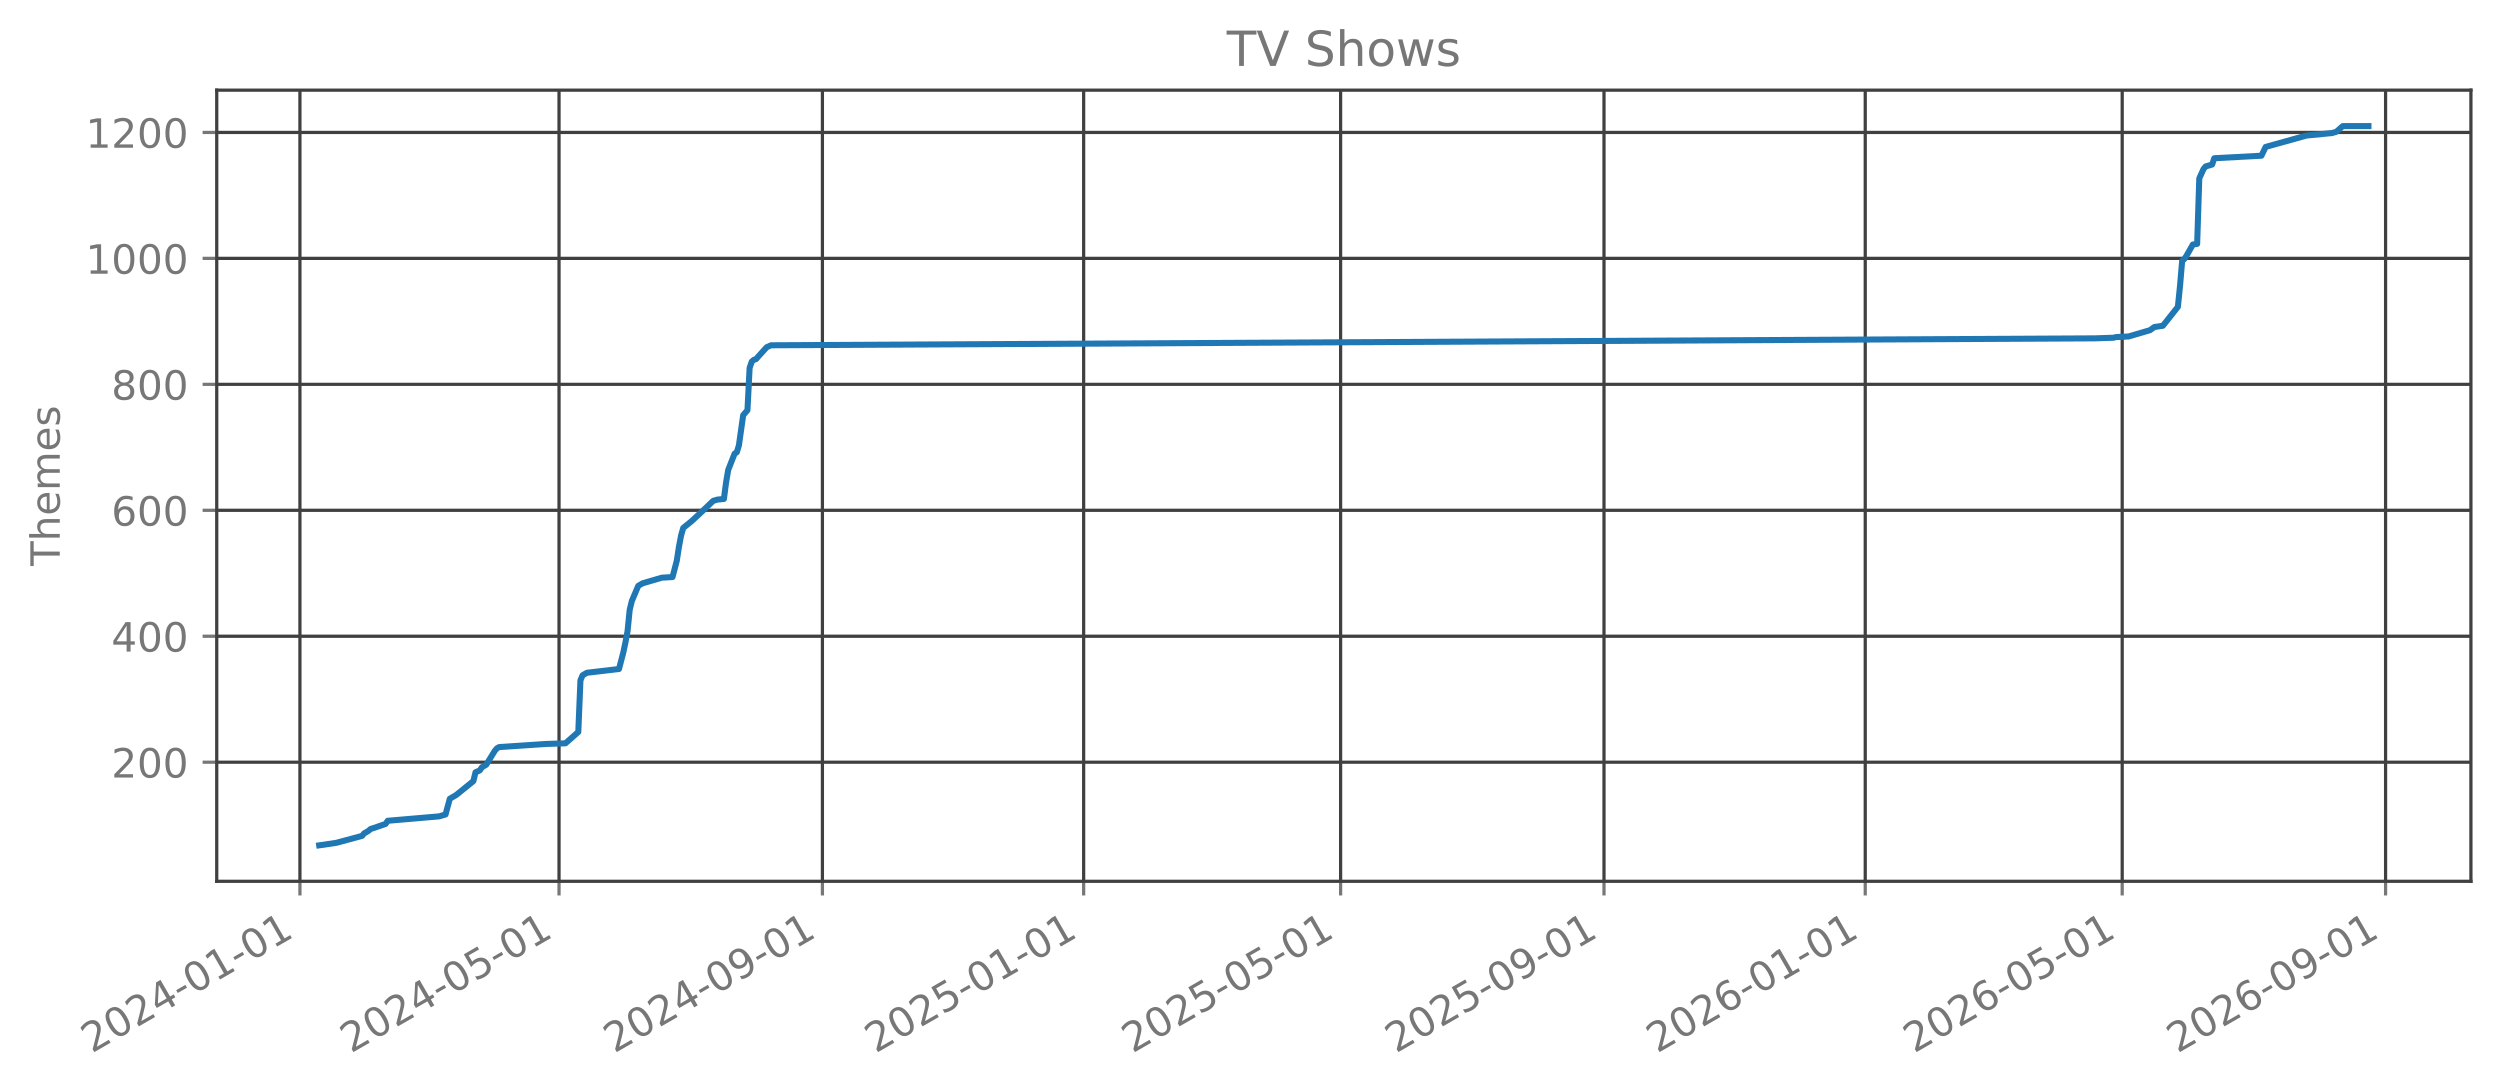
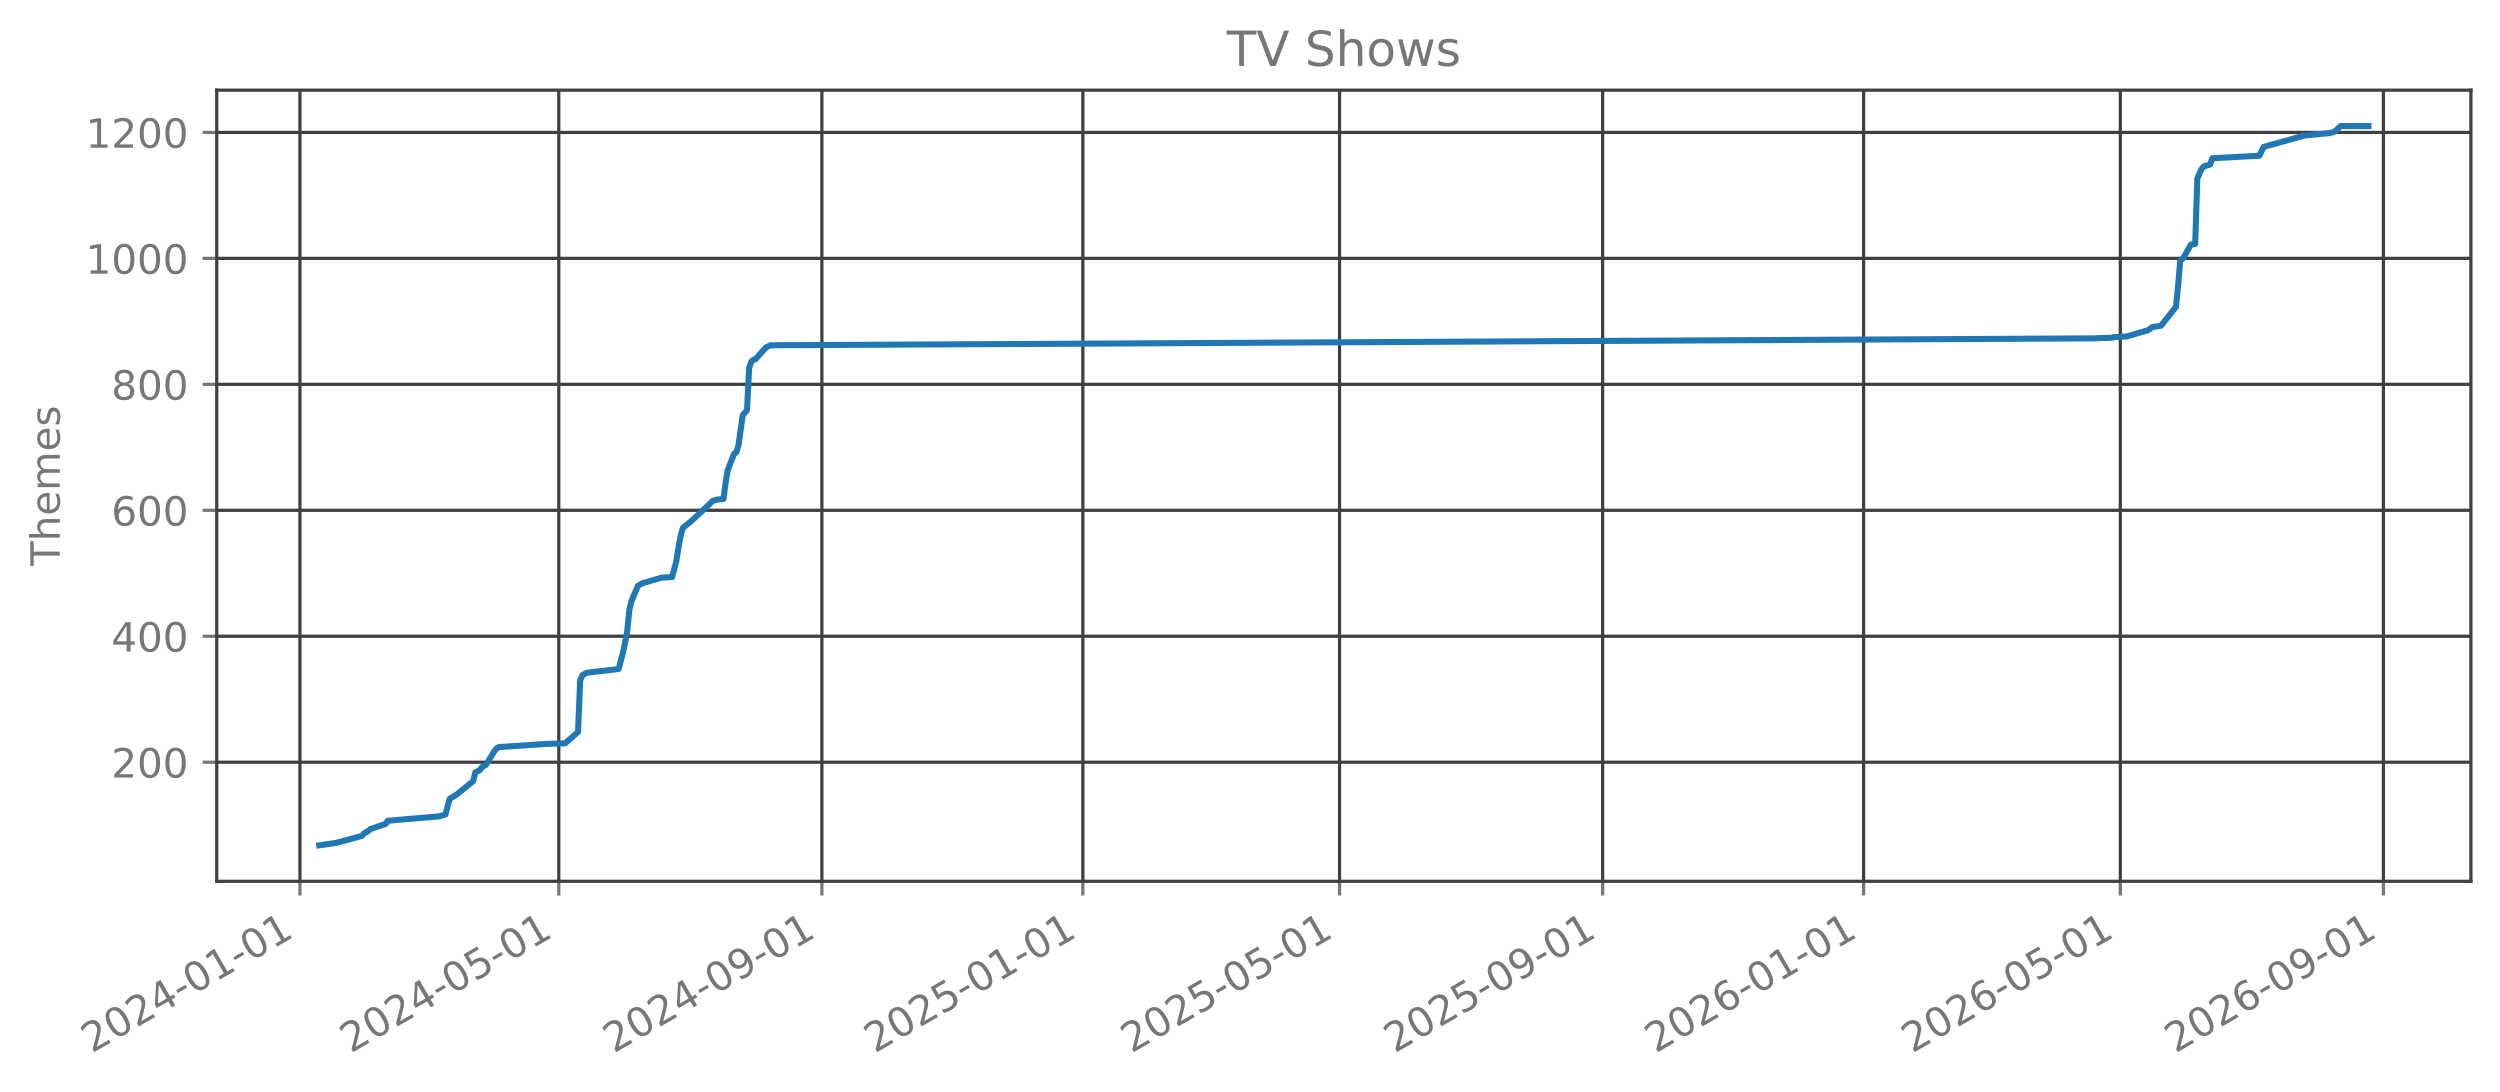
<svg xmlns="http://www.w3.org/2000/svg" xmlns:xlink="http://www.w3.org/1999/xlink" width="618.851pt" height="270.076pt" viewBox="0 0 618.851 270.076" version="1.1">
  <defs>
    <style type="text/css">*{stroke-linejoin: round; stroke-linecap: butt}</style>
  </defs>
  <g id="figure_1">
    <g id="patch_1">
      <path d="M 0 270.076  L 618.851 270.076  L 618.851 -0  L 0 -0  L 0 270.076  z " style="fill: none; opacity: 0" />
    </g>
    <g id="axes_1">
      <g id="patch_2">
        <path d="M 53.651 218.158  L 611.651 218.158  L 611.651 22.318  L 53.651 22.318  L 53.651 218.158  z " style="fill: none; opacity: 0" />
      </g>
      <g id="matplotlib.axis_1">
        <g id="xtick_1">
          <g id="line2d_1">
-             <path d="M 74.244 218.158  L 74.244 22.318  " clip-path="url(#pa6da6d8b3a)" style="fill: none; stroke: #404040; stroke-width: 0.8; stroke-linecap: square" />
+             <path d="M 74.249 218.158  L 74.249 22.318  " clip-path="url(#pddac234a51)" style="fill: none; stroke: #404040; stroke-width: 0.8; stroke-linecap: square" />
          </g>
          <g id="line2d_2">
            <defs>
-               <path id="mcedc319358" d="M 0 0  L 0 3.5  " style="stroke: #777777; stroke-width: 0.8" />
+               <path id="m0276dad9f5" d="M 0 0  L 0 3.5  " style="stroke: #777777; stroke-width: 0.8" />
            </defs>
            <g>
-               <use xlink:href="#mcedc319358" x="74.244" y="218.158" style="fill: #777777; stroke: #777777; stroke-width: 0.8" />
+               <use xlink:href="#m0276dad9f5" x="74.249" y="218.158" style="fill: #777777; stroke: #777777; stroke-width: 0.8" />
            </g>
          </g>
          <g id="text_1">
-             <g style="fill: #777777" transform="translate(22.71305 260.7957) rotate(-30) scale(0.1 -0.1)">
+             <g style="fill: #777777" transform="translate(22.71803 260.7957) rotate(-30) scale(0.1 -0.1)">
              <defs>
                <path id="DejaVuSans-15" d="M 1228 531  L 3431 531  L 3431 0  L 469 0  L 469 531  Q 828 903 1448 1529  Q 2069 2156 2228 2338  Q 2531 2678 2651 2914  Q 2772 3150 2772 3378  Q 2772 3750 2511 3984  Q 2250 4219 1831 4219  Q 1534 4219 1204 4116  Q 875 4013 500 3803  L 500 4441  Q 881 4594 1212 4672  Q 1544 4750 1819 4750  Q 2544 4750 2975 4387  Q 3406 4025 3406 3419  Q 3406 3131 3298 2873  Q 3191 2616 2906 2266  Q 2828 2175 2409 1742  Q 1991 1309 1228 531  z " transform="scale(0.015625)" />
                <path id="DejaVuSans-13" d="M 2034 4250  Q 1547 4250 1301 3770  Q 1056 3291 1056 2328  Q 1056 1369 1301 889  Q 1547 409 2034 409  Q 2525 409 2770 889  Q 3016 1369 3016 2328  Q 3016 3291 2770 3770  Q 2525 4250 2034 4250  z M 2034 4750  Q 2819 4750 3233 4129  Q 3647 3509 3647 2328  Q 3647 1150 3233 529  Q 2819 -91 2034 -91  Q 1250 -91 836 529  Q 422 1150 422 2328  Q 422 3509 836 4129  Q 1250 4750 2034 4750  z " transform="scale(0.015625)" />
                <path id="DejaVuSans-17" d="M 2419 4116  L 825 1625  L 2419 1625  L 2419 4116  z M 2253 4666  L 3047 4666  L 3047 1625  L 3713 1625  L 3713 1100  L 3047 1100  L 3047 0  L 2419 0  L 2419 1100  L 313 1100  L 313 1709  L 2253 4666  z " transform="scale(0.015625)" />
                <path id="DejaVuSans-10" d="M 313 2009  L 1997 2009  L 1997 1497  L 313 1497  L 313 2009  z " transform="scale(0.015625)" />
                <path id="DejaVuSans-14" d="M 794 531  L 1825 531  L 1825 4091  L 703 3866  L 703 4441  L 1819 4666  L 2450 4666  L 2450 531  L 3481 531  L 3481 0  L 794 0  L 794 531  z " transform="scale(0.015625)" />
              </defs>
              <use xlink:href="#DejaVuSans-15" />
              <use xlink:href="#DejaVuSans-13" transform="translate(63.625 0)" />
              <use xlink:href="#DejaVuSans-15" transform="translate(127.25 0)" />
              <use xlink:href="#DejaVuSans-17" transform="translate(190.875 0)" />
              <use xlink:href="#DejaVuSans-10" transform="translate(254.5 0)" />
              <use xlink:href="#DejaVuSans-13" transform="translate(290.5781 0)" />
              <use xlink:href="#DejaVuSans-14" transform="translate(354.2031 0)" />
              <use xlink:href="#DejaVuSans-10" transform="translate(417.8281 0)" />
              <use xlink:href="#DejaVuSans-13" transform="translate(453.9062 0)" />
              <use xlink:href="#DejaVuSans-14" transform="translate(517.5312 0)" />
            </g>
          </g>
        </g>
        <g id="xtick_2">
          <g id="line2d_3">
-             <path d="M 138.382 218.158  L 138.382 22.318  " clip-path="url(#pa6da6d8b3a)" style="fill: none; stroke: #404040; stroke-width: 0.8; stroke-linecap: square" />
+             <path d="M 138.32 218.158  L 138.32 22.318  " clip-path="url(#pddac234a51)" style="fill: none; stroke: #404040; stroke-width: 0.8; stroke-linecap: square" />
          </g>
          <g id="line2d_4">
            <g>
-               <use xlink:href="#mcedc319358" x="138.382" y="218.158" style="fill: #777777; stroke: #777777; stroke-width: 0.8" />
+               <use xlink:href="#m0276dad9f5" x="138.32" y="218.158" style="fill: #777777; stroke: #777777; stroke-width: 0.8" />
            </g>
          </g>
          <g id="text_2">
-             <g style="fill: #777777" transform="translate(86.85098 260.7957) rotate(-30) scale(0.1 -0.1)">
+             <g style="fill: #777777" transform="translate(86.78901 260.7957) rotate(-30) scale(0.1 -0.1)">
              <defs>
                <path id="DejaVuSans-18" d="M 691 4666  L 3169 4666  L 3169 4134  L 1269 4134  L 1269 2991  Q 1406 3038 1543 3061  Q 1681 3084 1819 3084  Q 2600 3084 3056 2656  Q 3513 2228 3513 1497  Q 3513 744 3044 326  Q 2575 -91 1722 -91  Q 1428 -91 1123 -41  Q 819 9 494 109  L 494 744  Q 775 591 1075 516  Q 1375 441 1709 441  Q 2250 441 2565 725  Q 2881 1009 2881 1497  Q 2881 1984 2565 2268  Q 2250 2553 1709 2553  Q 1456 2553 1204 2497  Q 953 2441 691 2322  L 691 4666  z " transform="scale(0.015625)" />
              </defs>
              <use xlink:href="#DejaVuSans-15" />
              <use xlink:href="#DejaVuSans-13" transform="translate(63.625 0)" />
              <use xlink:href="#DejaVuSans-15" transform="translate(127.25 0)" />
              <use xlink:href="#DejaVuSans-17" transform="translate(190.875 0)" />
              <use xlink:href="#DejaVuSans-10" transform="translate(254.5 0)" />
              <use xlink:href="#DejaVuSans-13" transform="translate(290.5781 0)" />
              <use xlink:href="#DejaVuSans-18" transform="translate(354.2031 0)" />
              <use xlink:href="#DejaVuSans-10" transform="translate(417.8281 0)" />
              <use xlink:href="#DejaVuSans-13" transform="translate(453.9062 0)" />
              <use xlink:href="#DejaVuSans-14" transform="translate(517.5312 0)" />
            </g>
          </g>
        </g>
        <g id="xtick_3">
          <g id="line2d_5">
-             <path d="M 203.58 218.158  L 203.58 22.318  " clip-path="url(#pa6da6d8b3a)" style="fill: none; stroke: #404040; stroke-width: 0.8; stroke-linecap: square" />
+             <path d="M 203.45 218.158  L 203.45 22.318  " clip-path="url(#pddac234a51)" style="fill: none; stroke: #404040; stroke-width: 0.8; stroke-linecap: square" />
          </g>
          <g id="line2d_6">
            <g>
-               <use xlink:href="#mcedc319358" x="203.58" y="218.158" style="fill: #777777; stroke: #777777; stroke-width: 0.8" />
+               <use xlink:href="#m0276dad9f5" x="203.45" y="218.158" style="fill: #777777; stroke: #777777; stroke-width: 0.8" />
            </g>
          </g>
          <g id="text_3">
-             <g style="fill: #777777" transform="translate(152.049 260.7957) rotate(-30) scale(0.1 -0.1)">
+             <g style="fill: #777777" transform="translate(151.919 260.7957) rotate(-30) scale(0.1 -0.1)">
              <defs>
                <path id="DejaVuSans-1c" d="M 703 97  L 703 672  Q 941 559 1184 500  Q 1428 441 1663 441  Q 2288 441 2617 861  Q 2947 1281 2994 2138  Q 2813 1869 2534 1725  Q 2256 1581 1919 1581  Q 1219 1581 811 2004  Q 403 2428 403 3163  Q 403 3881 828 4315  Q 1253 4750 1959 4750  Q 2769 4750 3195 4129  Q 3622 3509 3622 2328  Q 3622 1225 3098 567  Q 2575 -91 1691 -91  Q 1453 -91 1209 -44  Q 966 3 703 97  z M 1959 2075  Q 2384 2075 2632 2365  Q 2881 2656 2881 3163  Q 2881 3666 2632 3958  Q 2384 4250 1959 4250  Q 1534 4250 1286 3958  Q 1038 3666 1038 3163  Q 1038 2656 1286 2365  Q 1534 2075 1959 2075  z " transform="scale(0.015625)" />
              </defs>
              <use xlink:href="#DejaVuSans-15" />
              <use xlink:href="#DejaVuSans-13" transform="translate(63.625 0)" />
              <use xlink:href="#DejaVuSans-15" transform="translate(127.25 0)" />
              <use xlink:href="#DejaVuSans-17" transform="translate(190.875 0)" />
              <use xlink:href="#DejaVuSans-10" transform="translate(254.5 0)" />
              <use xlink:href="#DejaVuSans-13" transform="translate(290.5781 0)" />
              <use xlink:href="#DejaVuSans-1c" transform="translate(354.2031 0)" />
              <use xlink:href="#DejaVuSans-10" transform="translate(417.8281 0)" />
              <use xlink:href="#DejaVuSans-13" transform="translate(453.9062 0)" />
              <use xlink:href="#DejaVuSans-14" transform="translate(517.5312 0)" />
            </g>
          </g>
        </g>
        <g id="xtick_4">
          <g id="line2d_7">
-             <path d="M 268.248 218.158  L 268.248 22.318  " clip-path="url(#pa6da6d8b3a)" style="fill: none; stroke: #404040; stroke-width: 0.8; stroke-linecap: square" />
+             <path d="M 268.05 218.158  L 268.05 22.318  " clip-path="url(#pddac234a51)" style="fill: none; stroke: #404040; stroke-width: 0.8; stroke-linecap: square" />
          </g>
          <g id="line2d_8">
            <g>
-               <use xlink:href="#mcedc319358" x="268.248" y="218.158" style="fill: #777777; stroke: #777777; stroke-width: 0.8" />
+               <use xlink:href="#m0276dad9f5" x="268.05" y="218.158" style="fill: #777777; stroke: #777777; stroke-width: 0.8" />
            </g>
          </g>
          <g id="text_4">
-             <g style="fill: #777777" transform="translate(216.717 260.7957) rotate(-30) scale(0.1 -0.1)">
+             <g style="fill: #777777" transform="translate(216.5195 260.7957) rotate(-30) scale(0.1 -0.1)">
              <use xlink:href="#DejaVuSans-15" />
              <use xlink:href="#DejaVuSans-13" transform="translate(63.625 0)" />
              <use xlink:href="#DejaVuSans-15" transform="translate(127.25 0)" />
              <use xlink:href="#DejaVuSans-18" transform="translate(190.875 0)" />
              <use xlink:href="#DejaVuSans-10" transform="translate(254.5 0)" />
              <use xlink:href="#DejaVuSans-13" transform="translate(290.5781 0)" />
              <use xlink:href="#DejaVuSans-14" transform="translate(354.2031 0)" />
              <use xlink:href="#DejaVuSans-10" transform="translate(417.8281 0)" />
              <use xlink:href="#DejaVuSans-13" transform="translate(453.9062 0)" />
              <use xlink:href="#DejaVuSans-14" transform="translate(517.5312 0)" />
            </g>
          </g>
        </g>
        <g id="xtick_5">
          <g id="line2d_9">
-             <path d="M 331.856 218.158  L 331.856 22.318  " clip-path="url(#pa6da6d8b3a)" style="fill: none; stroke: #404040; stroke-width: 0.8; stroke-linecap: square" />
+             <path d="M 331.592 218.158  L 331.592 22.318  " clip-path="url(#pddac234a51)" style="fill: none; stroke: #404040; stroke-width: 0.8; stroke-linecap: square" />
          </g>
          <g id="line2d_10">
            <g>
-               <use xlink:href="#mcedc319358" x="331.856" y="218.158" style="fill: #777777; stroke: #777777; stroke-width: 0.8" />
+               <use xlink:href="#m0276dad9f5" x="331.592" y="218.158" style="fill: #777777; stroke: #777777; stroke-width: 0.8" />
            </g>
          </g>
          <g id="text_5">
-             <g style="fill: #777777" transform="translate(280.3249 260.7957) rotate(-30) scale(0.1 -0.1)">
+             <g style="fill: #777777" transform="translate(280.061 260.7957) rotate(-30) scale(0.1 -0.1)">
              <use xlink:href="#DejaVuSans-15" />
              <use xlink:href="#DejaVuSans-13" transform="translate(63.625 0)" />
              <use xlink:href="#DejaVuSans-15" transform="translate(127.25 0)" />
              <use xlink:href="#DejaVuSans-18" transform="translate(190.875 0)" />
              <use xlink:href="#DejaVuSans-10" transform="translate(254.5 0)" />
              <use xlink:href="#DejaVuSans-13" transform="translate(290.5781 0)" />
              <use xlink:href="#DejaVuSans-18" transform="translate(354.2031 0)" />
              <use xlink:href="#DejaVuSans-10" transform="translate(417.8281 0)" />
              <use xlink:href="#DejaVuSans-13" transform="translate(453.9062 0)" />
              <use xlink:href="#DejaVuSans-14" transform="translate(517.5312 0)" />
            </g>
          </g>
        </g>
        <g id="xtick_6">
          <g id="line2d_11">
-             <path d="M 397.054 218.158  L 397.054 22.318  " clip-path="url(#pa6da6d8b3a)" style="fill: none; stroke: #404040; stroke-width: 0.8; stroke-linecap: square" />
+             <path d="M 396.722 218.158  L 396.722 22.318  " clip-path="url(#pddac234a51)" style="fill: none; stroke: #404040; stroke-width: 0.8; stroke-linecap: square" />
          </g>
          <g id="line2d_12">
            <g>
-               <use xlink:href="#mcedc319358" x="397.054" y="218.158" style="fill: #777777; stroke: #777777; stroke-width: 0.8" />
+               <use xlink:href="#m0276dad9f5" x="396.722" y="218.158" style="fill: #777777; stroke: #777777; stroke-width: 0.8" />
            </g>
          </g>
          <g id="text_6">
-             <g style="fill: #777777" transform="translate(345.523 260.7957) rotate(-30) scale(0.1 -0.1)">
+             <g style="fill: #777777" transform="translate(345.191 260.7957) rotate(-30) scale(0.1 -0.1)">
              <use xlink:href="#DejaVuSans-15" />
              <use xlink:href="#DejaVuSans-13" transform="translate(63.625 0)" />
              <use xlink:href="#DejaVuSans-15" transform="translate(127.25 0)" />
              <use xlink:href="#DejaVuSans-18" transform="translate(190.875 0)" />
              <use xlink:href="#DejaVuSans-10" transform="translate(254.5 0)" />
              <use xlink:href="#DejaVuSans-13" transform="translate(290.5781 0)" />
              <use xlink:href="#DejaVuSans-1c" transform="translate(354.2031 0)" />
              <use xlink:href="#DejaVuSans-10" transform="translate(417.8281 0)" />
              <use xlink:href="#DejaVuSans-13" transform="translate(453.9062 0)" />
              <use xlink:href="#DejaVuSans-14" transform="translate(517.5312 0)" />
            </g>
          </g>
        </g>
        <g id="xtick_7">
          <g id="line2d_13">
-             <path d="M 461.722 218.158  L 461.722 22.318  " clip-path="url(#pa6da6d8b3a)" style="fill: none; stroke: #404040; stroke-width: 0.8; stroke-linecap: square" />
+             <path d="M 461.322 218.158  L 461.322 22.318  " clip-path="url(#pddac234a51)" style="fill: none; stroke: #404040; stroke-width: 0.8; stroke-linecap: square" />
          </g>
          <g id="line2d_14">
            <g>
-               <use xlink:href="#mcedc319358" x="461.722" y="218.158" style="fill: #777777; stroke: #777777; stroke-width: 0.8" />
+               <use xlink:href="#m0276dad9f5" x="461.322" y="218.158" style="fill: #777777; stroke: #777777; stroke-width: 0.8" />
            </g>
          </g>
          <g id="text_7">
-             <g style="fill: #777777" transform="translate(410.191 260.7957) rotate(-30) scale(0.1 -0.1)">
+             <g style="fill: #777777" transform="translate(409.7915 260.7957) rotate(-30) scale(0.1 -0.1)">
              <defs>
                <path id="DejaVuSans-19" d="M 2113 2584  Q 1688 2584 1439 2293  Q 1191 2003 1191 1497  Q 1191 994 1439 701  Q 1688 409 2113 409  Q 2538 409 2786 701  Q 3034 994 3034 1497  Q 3034 2003 2786 2293  Q 2538 2584 2113 2584  z M 3366 4563  L 3366 3988  Q 3128 4100 2886 4159  Q 2644 4219 2406 4219  Q 1781 4219 1451 3797  Q 1122 3375 1075 2522  Q 1259 2794 1537 2939  Q 1816 3084 2150 3084  Q 2853 3084 3261 2657  Q 3669 2231 3669 1497  Q 3669 778 3244 343  Q 2819 -91 2113 -91  Q 1303 -91 875 529  Q 447 1150 447 2328  Q 447 3434 972 4092  Q 1497 4750 2381 4750  Q 2619 4750 2861 4703  Q 3103 4656 3366 4563  z " transform="scale(0.015625)" />
              </defs>
              <use xlink:href="#DejaVuSans-15" />
              <use xlink:href="#DejaVuSans-13" transform="translate(63.625 0)" />
              <use xlink:href="#DejaVuSans-15" transform="translate(127.25 0)" />
              <use xlink:href="#DejaVuSans-19" transform="translate(190.875 0)" />
              <use xlink:href="#DejaVuSans-10" transform="translate(254.5 0)" />
              <use xlink:href="#DejaVuSans-13" transform="translate(290.5781 0)" />
              <use xlink:href="#DejaVuSans-14" transform="translate(354.2031 0)" />
              <use xlink:href="#DejaVuSans-10" transform="translate(417.8281 0)" />
              <use xlink:href="#DejaVuSans-13" transform="translate(453.9062 0)" />
              <use xlink:href="#DejaVuSans-14" transform="translate(517.5312 0)" />
            </g>
          </g>
        </g>
        <g id="xtick_8">
          <g id="line2d_15">
-             <path d="M 525.33 218.158  L 525.33 22.318  " clip-path="url(#pa6da6d8b3a)" style="fill: none; stroke: #404040; stroke-width: 0.8; stroke-linecap: square" />
+             <path d="M 524.864 218.158  L 524.864 22.318  " clip-path="url(#pddac234a51)" style="fill: none; stroke: #404040; stroke-width: 0.8; stroke-linecap: square" />
          </g>
          <g id="line2d_16">
            <g>
-               <use xlink:href="#mcedc319358" x="525.33" y="218.158" style="fill: #777777; stroke: #777777; stroke-width: 0.8" />
+               <use xlink:href="#m0276dad9f5" x="524.864" y="218.158" style="fill: #777777; stroke: #777777; stroke-width: 0.8" />
            </g>
          </g>
          <g id="text_8">
-             <g style="fill: #777777" transform="translate(473.7988 260.7957) rotate(-30) scale(0.1 -0.1)">
+             <g style="fill: #777777" transform="translate(473.3329 260.7957) rotate(-30) scale(0.1 -0.1)">
              <use xlink:href="#DejaVuSans-15" />
              <use xlink:href="#DejaVuSans-13" transform="translate(63.625 0)" />
              <use xlink:href="#DejaVuSans-15" transform="translate(127.25 0)" />
              <use xlink:href="#DejaVuSans-19" transform="translate(190.875 0)" />
              <use xlink:href="#DejaVuSans-10" transform="translate(254.5 0)" />
              <use xlink:href="#DejaVuSans-13" transform="translate(290.5781 0)" />
              <use xlink:href="#DejaVuSans-18" transform="translate(354.2031 0)" />
              <use xlink:href="#DejaVuSans-10" transform="translate(417.8281 0)" />
              <use xlink:href="#DejaVuSans-13" transform="translate(453.9062 0)" />
              <use xlink:href="#DejaVuSans-14" transform="translate(517.5312 0)" />
            </g>
          </g>
        </g>
        <g id="xtick_9">
          <g id="line2d_17">
-             <path d="M 590.528 218.158  L 590.528 22.318  " clip-path="url(#pa6da6d8b3a)" style="fill: none; stroke: #404040; stroke-width: 0.8; stroke-linecap: square" />
+             <path d="M 589.994 218.158  L 589.994 22.318  " clip-path="url(#pddac234a51)" style="fill: none; stroke: #404040; stroke-width: 0.8; stroke-linecap: square" />
          </g>
          <g id="line2d_18">
            <g>
-               <use xlink:href="#mcedc319358" x="590.528" y="218.158" style="fill: #777777; stroke: #777777; stroke-width: 0.8" />
+               <use xlink:href="#m0276dad9f5" x="589.994" y="218.158" style="fill: #777777; stroke: #777777; stroke-width: 0.8" />
            </g>
          </g>
          <g id="text_9">
-             <g style="fill: #777777" transform="translate(538.9969 260.7957) rotate(-30) scale(0.1 -0.1)">
+             <g style="fill: #777777" transform="translate(538.463 260.7957) rotate(-30) scale(0.1 -0.1)">
              <use xlink:href="#DejaVuSans-15" />
              <use xlink:href="#DejaVuSans-13" transform="translate(63.625 0)" />
              <use xlink:href="#DejaVuSans-15" transform="translate(127.25 0)" />
              <use xlink:href="#DejaVuSans-19" transform="translate(190.875 0)" />
              <use xlink:href="#DejaVuSans-10" transform="translate(254.5 0)" />
              <use xlink:href="#DejaVuSans-13" transform="translate(290.5781 0)" />
              <use xlink:href="#DejaVuSans-1c" transform="translate(354.2031 0)" />
              <use xlink:href="#DejaVuSans-10" transform="translate(417.8281 0)" />
              <use xlink:href="#DejaVuSans-13" transform="translate(453.9062 0)" />
              <use xlink:href="#DejaVuSans-14" transform="translate(517.5312 0)" />
            </g>
          </g>
        </g>
      </g>
      <g id="matplotlib.axis_2">
        <g id="ytick_1">
          <g id="line2d_19">
-             <path d="M 53.651 188.678  L 611.651 188.678  " clip-path="url(#pa6da6d8b3a)" style="fill: none; stroke: #404040; stroke-width: 0.8; stroke-linecap: square" />
+             <path d="M 53.651 188.678  L 611.651 188.678  " clip-path="url(#pddac234a51)" style="fill: none; stroke: #404040; stroke-width: 0.8; stroke-linecap: square" />
          </g>
          <g id="line2d_20">
            <defs>
-               <path id="m4e864224b9" d="M 0 0  L -3.5 0  " style="stroke: #777777; stroke-width: 0.8" />
+               <path id="m643f53fe54" d="M 0 0  L -3.5 0  " style="stroke: #777777; stroke-width: 0.8" />
            </defs>
            <g>
-               <use xlink:href="#m4e864224b9" x="53.651" y="188.678" style="fill: #777777; stroke: #777777; stroke-width: 0.8" />
+               <use xlink:href="#m643f53fe54" x="53.651" y="188.678" style="fill: #777777; stroke: #777777; stroke-width: 0.8" />
            </g>
          </g>
          <g id="text_10">
            <g style="fill: #777777" transform="translate(27.56328 192.4765) scale(0.1 -0.1)">
              <use xlink:href="#DejaVuSans-15" />
              <use xlink:href="#DejaVuSans-13" transform="translate(63.625 0)" />
              <use xlink:href="#DejaVuSans-13" transform="translate(127.25 0)" />
            </g>
          </g>
        </g>
        <g id="ytick_2">
          <g id="line2d_21">
-             <path d="M 53.651 157.498  L 611.651 157.498  " clip-path="url(#pa6da6d8b3a)" style="fill: none; stroke: #404040; stroke-width: 0.8; stroke-linecap: square" />
+             <path d="M 53.651 157.498  L 611.651 157.498  " clip-path="url(#pddac234a51)" style="fill: none; stroke: #404040; stroke-width: 0.8; stroke-linecap: square" />
          </g>
          <g id="line2d_22">
            <g>
-               <use xlink:href="#m4e864224b9" x="53.651" y="157.498" style="fill: #777777; stroke: #777777; stroke-width: 0.8" />
+               <use xlink:href="#m643f53fe54" x="53.651" y="157.498" style="fill: #777777; stroke: #777777; stroke-width: 0.8" />
            </g>
          </g>
          <g id="text_11">
            <g style="fill: #777777" transform="translate(27.56328 161.2968) scale(0.1 -0.1)">
              <use xlink:href="#DejaVuSans-17" />
              <use xlink:href="#DejaVuSans-13" transform="translate(63.625 0)" />
              <use xlink:href="#DejaVuSans-13" transform="translate(127.25 0)" />
            </g>
          </g>
        </g>
        <g id="ytick_3">
          <g id="line2d_23">
-             <path d="M 53.651 126.318  L 611.651 126.318  " clip-path="url(#pa6da6d8b3a)" style="fill: none; stroke: #404040; stroke-width: 0.8; stroke-linecap: square" />
+             <path d="M 53.651 126.318  L 611.651 126.318  " clip-path="url(#pddac234a51)" style="fill: none; stroke: #404040; stroke-width: 0.8; stroke-linecap: square" />
          </g>
          <g id="line2d_24">
            <g>
-               <use xlink:href="#m4e864224b9" x="53.651" y="126.318" style="fill: #777777; stroke: #777777; stroke-width: 0.8" />
+               <use xlink:href="#m643f53fe54" x="53.651" y="126.318" style="fill: #777777; stroke: #777777; stroke-width: 0.8" />
            </g>
          </g>
          <g id="text_12">
            <g style="fill: #777777" transform="translate(27.56328 130.117) scale(0.1 -0.1)">
              <use xlink:href="#DejaVuSans-19" />
              <use xlink:href="#DejaVuSans-13" transform="translate(63.625 0)" />
              <use xlink:href="#DejaVuSans-13" transform="translate(127.25 0)" />
            </g>
          </g>
        </g>
        <g id="ytick_4">
          <g id="line2d_25">
-             <path d="M 53.651 95.138  L 611.651 95.138  " clip-path="url(#pa6da6d8b3a)" style="fill: none; stroke: #404040; stroke-width: 0.8; stroke-linecap: square" />
+             <path d="M 53.651 95.138  L 611.651 95.138  " clip-path="url(#pddac234a51)" style="fill: none; stroke: #404040; stroke-width: 0.8; stroke-linecap: square" />
          </g>
          <g id="line2d_26">
            <g>
-               <use xlink:href="#m4e864224b9" x="53.651" y="95.138" style="fill: #777777; stroke: #777777; stroke-width: 0.8" />
+               <use xlink:href="#m643f53fe54" x="53.651" y="95.138" style="fill: #777777; stroke: #777777; stroke-width: 0.8" />
            </g>
          </g>
          <g id="text_13">
            <g style="fill: #777777" transform="translate(27.56328 98.93726) scale(0.1 -0.1)">
              <defs>
                <path id="DejaVuSans-1b" d="M 2034 2216  Q 1584 2216 1326 1975  Q 1069 1734 1069 1313  Q 1069 891 1326 650  Q 1584 409 2034 409  Q 2484 409 2743 651  Q 3003 894 3003 1313  Q 3003 1734 2745 1975  Q 2488 2216 2034 2216  z M 1403 2484  Q 997 2584 770 2862  Q 544 3141 544 3541  Q 544 4100 942 4425  Q 1341 4750 2034 4750  Q 2731 4750 3128 4425  Q 3525 4100 3525 3541  Q 3525 3141 3298 2862  Q 3072 2584 2669 2484  Q 3125 2378 3379 2068  Q 3634 1759 3634 1313  Q 3634 634 3220 271  Q 2806 -91 2034 -91  Q 1263 -91 848 271  Q 434 634 434 1313  Q 434 1759 690 2068  Q 947 2378 1403 2484  z M 1172 3481  Q 1172 3119 1398 2916  Q 1625 2713 2034 2713  Q 2441 2713 2670 2916  Q 2900 3119 2900 3481  Q 2900 3844 2670 4047  Q 2441 4250 2034 4250  Q 1625 4250 1398 4047  Q 1172 3844 1172 3481  z " transform="scale(0.015625)" />
              </defs>
              <use xlink:href="#DejaVuSans-1b" />
              <use xlink:href="#DejaVuSans-13" transform="translate(63.625 0)" />
              <use xlink:href="#DejaVuSans-13" transform="translate(127.25 0)" />
            </g>
          </g>
        </g>
        <g id="ytick_5">
          <g id="line2d_27">
-             <path d="M 53.651 63.959  L 611.651 63.959  " clip-path="url(#pa6da6d8b3a)" style="fill: none; stroke: #404040; stroke-width: 0.8; stroke-linecap: square" />
+             <path d="M 53.651 63.959  L 611.651 63.959  " clip-path="url(#pddac234a51)" style="fill: none; stroke: #404040; stroke-width: 0.8; stroke-linecap: square" />
          </g>
          <g id="line2d_28">
            <g>
-               <use xlink:href="#m4e864224b9" x="53.651" y="63.959" style="fill: #777777; stroke: #777777; stroke-width: 0.8" />
+               <use xlink:href="#m643f53fe54" x="53.651" y="63.959" style="fill: #777777; stroke: #777777; stroke-width: 0.8" />
            </g>
          </g>
          <g id="text_14">
            <g style="fill: #777777" transform="translate(21.20078 67.75751) scale(0.1 -0.1)">
              <use xlink:href="#DejaVuSans-14" />
              <use xlink:href="#DejaVuSans-13" transform="translate(63.625 0)" />
              <use xlink:href="#DejaVuSans-13" transform="translate(127.25 0)" />
              <use xlink:href="#DejaVuSans-13" transform="translate(190.875 0)" />
            </g>
          </g>
        </g>
        <g id="ytick_6">
          <g id="line2d_29">
-             <path d="M 53.651 32.779  L 611.651 32.779  " clip-path="url(#pa6da6d8b3a)" style="fill: none; stroke: #404040; stroke-width: 0.8; stroke-linecap: square" />
+             <path d="M 53.651 32.779  L 611.651 32.779  " clip-path="url(#pddac234a51)" style="fill: none; stroke: #404040; stroke-width: 0.8; stroke-linecap: square" />
          </g>
          <g id="line2d_30">
            <g>
-               <use xlink:href="#m4e864224b9" x="53.651" y="32.779" style="fill: #777777; stroke: #777777; stroke-width: 0.8" />
+               <use xlink:href="#m643f53fe54" x="53.651" y="32.779" style="fill: #777777; stroke: #777777; stroke-width: 0.8" />
            </g>
          </g>
          <g id="text_15">
            <g style="fill: #777777" transform="translate(21.20078 36.57776) scale(0.1 -0.1)">
              <use xlink:href="#DejaVuSans-14" />
              <use xlink:href="#DejaVuSans-15" transform="translate(63.625 0)" />
              <use xlink:href="#DejaVuSans-13" transform="translate(127.25 0)" />
              <use xlink:href="#DejaVuSans-13" transform="translate(190.875 0)" />
            </g>
          </g>
        </g>
        <g id="text_16">
          <g style="fill: #777777" transform="translate(14.79844 140.0889) rotate(-90) scale(0.1 -0.1)">
            <defs>
              <path id="DejaVuSans-37" d="M -19 4666  L 3928 4666  L 3928 4134  L 2272 4134  L 2272 0  L 1638 0  L 1638 4134  L -19 4134  L -19 4666  z " transform="scale(0.015625)" />
              <path id="DejaVuSans-4b" d="M 3513 2113  L 3513 0  L 2938 0  L 2938 2094  Q 2938 2591 2744 2837  Q 2550 3084 2163 3084  Q 1697 3084 1428 2787  Q 1159 2491 1159 1978  L 1159 0  L 581 0  L 581 4863  L 1159 4863  L 1159 2956  Q 1366 3272 1645 3428  Q 1925 3584 2291 3584  Q 2894 3584 3203 3211  Q 3513 2838 3513 2113  z " transform="scale(0.015625)" />
              <path id="DejaVuSans-48" d="M 3597 1894  L 3597 1613  L 953 1613  Q 991 1019 1311 708  Q 1631 397 2203 397  Q 2534 397 2845 478  Q 3156 559 3463 722  L 3463 178  Q 3153 47 2828 -22  Q 2503 -91 2169 -91  Q 1331 -91 842 396  Q 353 884 353 1716  Q 353 2575 817 3079  Q 1281 3584 2069 3584  Q 2775 3584 3186 3129  Q 3597 2675 3597 1894  z M 3022 2063  Q 3016 2534 2758 2815  Q 2500 3097 2075 3097  Q 1594 3097 1305 2825  Q 1016 2553 972 2059  L 3022 2063  z " transform="scale(0.015625)" />
              <path id="DejaVuSans-50" d="M 3328 2828  Q 3544 3216 3844 3400  Q 4144 3584 4550 3584  Q 5097 3584 5394 3201  Q 5691 2819 5691 2113  L 5691 0  L 5113 0  L 5113 2094  Q 5113 2597 4934 2840  Q 4756 3084 4391 3084  Q 3944 3084 3684 2787  Q 3425 2491 3425 1978  L 3425 0  L 2847 0  L 2847 2094  Q 2847 2600 2669 2842  Q 2491 3084 2119 3084  Q 1678 3084 1418 2786  Q 1159 2488 1159 1978  L 1159 0  L 581 0  L 581 3500  L 1159 3500  L 1159 2956  Q 1356 3278 1631 3431  Q 1906 3584 2284 3584  Q 2666 3584 2933 3390  Q 3200 3197 3328 2828  z " transform="scale(0.015625)" />
              <path id="DejaVuSans-56" d="M 2834 3397  L 2834 2853  Q 2591 2978 2328 3040  Q 2066 3103 1784 3103  Q 1356 3103 1142 2972  Q 928 2841 928 2578  Q 928 2378 1081 2264  Q 1234 2150 1697 2047  L 1894 2003  Q 2506 1872 2764 1633  Q 3022 1394 3022 966  Q 3022 478 2636 193  Q 2250 -91 1575 -91  Q 1294 -91 989 -36  Q 684 19 347 128  L 347 722  Q 666 556 975 473  Q 1284 391 1588 391  Q 1994 391 2212 530  Q 2431 669 2431 922  Q 2431 1156 2273 1281  Q 2116 1406 1581 1522  L 1381 1569  Q 847 1681 609 1914  Q 372 2147 372 2553  Q 372 3047 722 3315  Q 1072 3584 1716 3584  Q 2034 3584 2315 3537  Q 2597 3491 2834 3397  z " transform="scale(0.015625)" />
            </defs>
            <use xlink:href="#DejaVuSans-37" />
            <use xlink:href="#DejaVuSans-4b" transform="translate(61.07812 0)" />
            <use xlink:href="#DejaVuSans-48" transform="translate(124.4531 0)" />
            <use xlink:href="#DejaVuSans-50" transform="translate(185.9844 0)" />
            <use xlink:href="#DejaVuSans-48" transform="translate(283.3906 0)" />
            <use xlink:href="#DejaVuSans-56" transform="translate(344.9219 0)" />
          </g>
        </g>
      </g>
      <g id="line2d_31">
-         <path d="M 79.014 209.256  L 83.255 208.633  L 89.616 206.918  L 90.146 206.294  L 91.206 205.671  L 91.736 205.203  L 92.266 205.047  L 95.446 203.956  L 95.977 203.176  L 108.698 202.085  L 110.288 201.617  L 111.348 197.72  L 112.939 196.784  L 117.179 193.355  L 117.709 191.172  L 118.769 190.704  L 119.299 189.925  L 120.36 189.301  L 122.48 185.871  L 123.01 185.248  L 123.54 184.936  L 135.201 184.157  L 139.972 184.001  L 143.152 181.195  L 143.682 168.411  L 144.212 167.164  L 144.743 166.852  L 145.273 166.54  L 153.224 165.605  L 154.284 161.551  L 154.814 159.057  L 155.344 156.251  L 155.874 150.95  L 156.404 148.768  L 157.994 145.026  L 159.054 144.402  L 163.825 142.999  L 166.475 142.843  L 167.535 138.79  L 168.065 135.36  L 168.595 132.554  L 169.126 130.683  L 171.246 128.968  L 174.426 126.006  L 176.546 123.98  L 177.077 123.824  L 177.607 123.668  L 179.197 123.512  L 179.727 119.459  L 180.257 116.341  L 181.847 112.287  L 182.377 111.975  L 182.907 110.261  L 183.967 102.777  L 185.028 101.53  L 185.558 91.085  L 186.088 89.526  L 186.618 89.058  L 187.148 88.902  L 187.678 88.279  L 189.798 85.94  L 190.858 85.473  L 518.439 83.758  L 523.209 83.602  L 523.739 83.446  L 526.92 83.29  L 530.63 82.199  L 531.16 82.043  L 532.22 81.731  L 533.281 80.952  L 535.401 80.64  L 539.111 75.963  L 539.641 70.818  L 540.171 64.582  L 540.702 64.115  L 541.232 63.335  L 542.822 60.529  L 543.882 60.373  L 544.412 44.16  L 545.472 41.821  L 546.002 41.197  L 547.592 40.73  L 548.122 39.171  L 559.784 38.547  L 560.844 36.365  L 570.915 33.558  L 575.686 33.091  L 577.276 32.935  L 578.336 32.623  L 579.926 31.22  L 586.287 31.22  " clip-path="url(#pa6da6d8b3a)" style="fill: none; stroke: #1f77b4; stroke-width: 1.5; stroke-linecap: square" />
+         <path d="M 79.014 209.256  L 83.251 208.633  L 89.605 206.918  L 90.134 206.294  L 91.193 205.671  L 91.723 205.203  L 92.252 205.047  L 95.429 203.956  L 95.959 203.176  L 108.667 202.085  L 110.256 201.617  L 111.315 197.72  L 112.903 196.784  L 117.139 193.355  L 117.669 191.172  L 118.728 190.704  L 119.257 189.925  L 120.316 189.301  L 122.434 185.871  L 122.964 185.248  L 123.493 184.936  L 135.143 184.157  L 139.908 184.001  L 143.085 181.195  L 143.615 168.411  L 144.144 167.164  L 144.674 166.852  L 145.203 166.54  L 153.146 165.605  L 154.205 161.551  L 154.735 159.057  L 155.264 156.251  L 155.794 150.95  L 156.323 148.768  L 157.912 145.026  L 158.971 144.402  L 163.736 142.999  L 166.384 142.843  L 167.443 138.79  L 167.972 135.36  L 168.502 132.554  L 169.031 130.683  L 171.15 128.968  L 174.327 126.006  L 176.445 123.98  L 176.974 123.824  L 177.504 123.668  L 179.092 123.512  L 179.622 119.459  L 180.151 116.341  L 181.74 112.287  L 182.269 111.975  L 182.799 110.261  L 183.858 102.777  L 184.917 101.53  L 185.446 91.085  L 185.976 89.526  L 186.505 89.058  L 187.035 88.902  L 187.564 88.279  L 189.682 85.94  L 190.742 85.473  L 517.98 83.758  L 522.746 83.602  L 523.275 83.446  L 526.452 83.29  L 530.159 82.199  L 530.688 82.043  L 531.747 81.731  L 532.806 80.952  L 534.924 80.64  L 538.631 75.963  L 539.161 70.818  L 539.69 64.582  L 540.22 64.115  L 540.749 63.335  L 542.338 60.529  L 543.397 60.373  L 543.926 44.16  L 544.985 41.821  L 545.515 41.197  L 547.103 40.73  L 547.633 39.171  L 559.282 38.547  L 560.341 36.365  L 570.402 33.558  L 575.167 33.091  L 576.756 32.935  L 577.815 32.623  L 579.403 31.22  L 586.287 31.22  " clip-path="url(#pddac234a51)" style="fill: none; stroke: #1f77b4; stroke-width: 1.5; stroke-linecap: square" />
      </g>
      <g id="patch_3">
        <path d="M 53.651 218.158  L 53.651 22.318  " style="fill: none; stroke: #404040; stroke-width: 0.8; stroke-linejoin: miter; stroke-linecap: square" />
      </g>
      <g id="patch_4">
        <path d="M 611.651 218.158  L 611.651 22.318  " style="fill: none; stroke: #404040; stroke-width: 0.8; stroke-linejoin: miter; stroke-linecap: square" />
      </g>
      <g id="patch_5">
        <path d="M 53.651 218.158  L 611.651 218.158  " style="fill: none; stroke: #404040; stroke-width: 0.8; stroke-linejoin: miter; stroke-linecap: square" />
      </g>
      <g id="patch_6">
        <path d="M 53.651 22.318  L 611.651 22.318  " style="fill: none; stroke: #404040; stroke-width: 0.8; stroke-linejoin: miter; stroke-linecap: square" />
      </g>
      <g id="text_17">
        <g style="fill: #777777" transform="translate(303.6595 16.31812) scale(0.12 -0.12)">
          <defs>
            <path id="DejaVuSans-39" d="M 1831 0  L 50 4666  L 709 4666  L 2188 738  L 3669 4666  L 4325 4666  L 2547 0  L 1831 0  z " transform="scale(0.015625)" />
            <path id="DejaVuSans-3" transform="scale(0.015625)" />
            <path id="DejaVuSans-36" d="M 3425 4513  L 3425 3897  Q 3066 4069 2747 4153  Q 2428 4238 2131 4238  Q 1616 4238 1336 4038  Q 1056 3838 1056 3469  Q 1056 3159 1242 3001  Q 1428 2844 1947 2747  L 2328 2669  Q 3034 2534 3370 2195  Q 3706 1856 3706 1288  Q 3706 609 3251 259  Q 2797 -91 1919 -91  Q 1588 -91 1214 -16  Q 841 59 441 206  L 441 856  Q 825 641 1194 531  Q 1563 422 1919 422  Q 2459 422 2753 634  Q 3047 847 3047 1241  Q 3047 1584 2836 1778  Q 2625 1972 2144 2069  L 1759 2144  Q 1053 2284 737 2584  Q 422 2884 422 3419  Q 422 4038 858 4394  Q 1294 4750 2059 4750  Q 2388 4750 2728 4690  Q 3069 4631 3425 4513  z " transform="scale(0.015625)" />
            <path id="DejaVuSans-52" d="M 1959 3097  Q 1497 3097 1228 2736  Q 959 2375 959 1747  Q 959 1119 1226 758  Q 1494 397 1959 397  Q 2419 397 2687 759  Q 2956 1122 2956 1747  Q 2956 2369 2687 2733  Q 2419 3097 1959 3097  z M 1959 3584  Q 2709 3584 3137 3096  Q 3566 2609 3566 1747  Q 3566 888 3137 398  Q 2709 -91 1959 -91  Q 1206 -91 779 398  Q 353 888 353 1747  Q 353 2609 779 3096  Q 1206 3584 1959 3584  z " transform="scale(0.015625)" />
            <path id="DejaVuSans-5a" d="M 269 3500  L 844 3500  L 1563 769  L 2278 3500  L 2956 3500  L 3675 769  L 4391 3500  L 4966 3500  L 4050 0  L 3372 0  L 2619 2869  L 1863 0  L 1184 0  L 269 3500  z " transform="scale(0.015625)" />
          </defs>
          <use xlink:href="#DejaVuSans-37" />
          <use xlink:href="#DejaVuSans-39" transform="translate(61.07812 0)" />
          <use xlink:href="#DejaVuSans-3" transform="translate(129.4844 0)" />
          <use xlink:href="#DejaVuSans-36" transform="translate(161.2656 0)" />
          <use xlink:href="#DejaVuSans-4b" transform="translate(224.75 0)" />
          <use xlink:href="#DejaVuSans-52" transform="translate(288.125 0)" />
          <use xlink:href="#DejaVuSans-5a" transform="translate(349.3125 0)" />
          <use xlink:href="#DejaVuSans-56" transform="translate(431.0938 0)" />
        </g>
      </g>
    </g>
  </g>
  <defs>
-     <clipPath id="pa6da6d8b3a">
+     <clipPath id="pddac234a51">
      <rect x="53.651" y="22.318" width="558" height="195.84" />
    </clipPath>
  </defs>
</svg>
